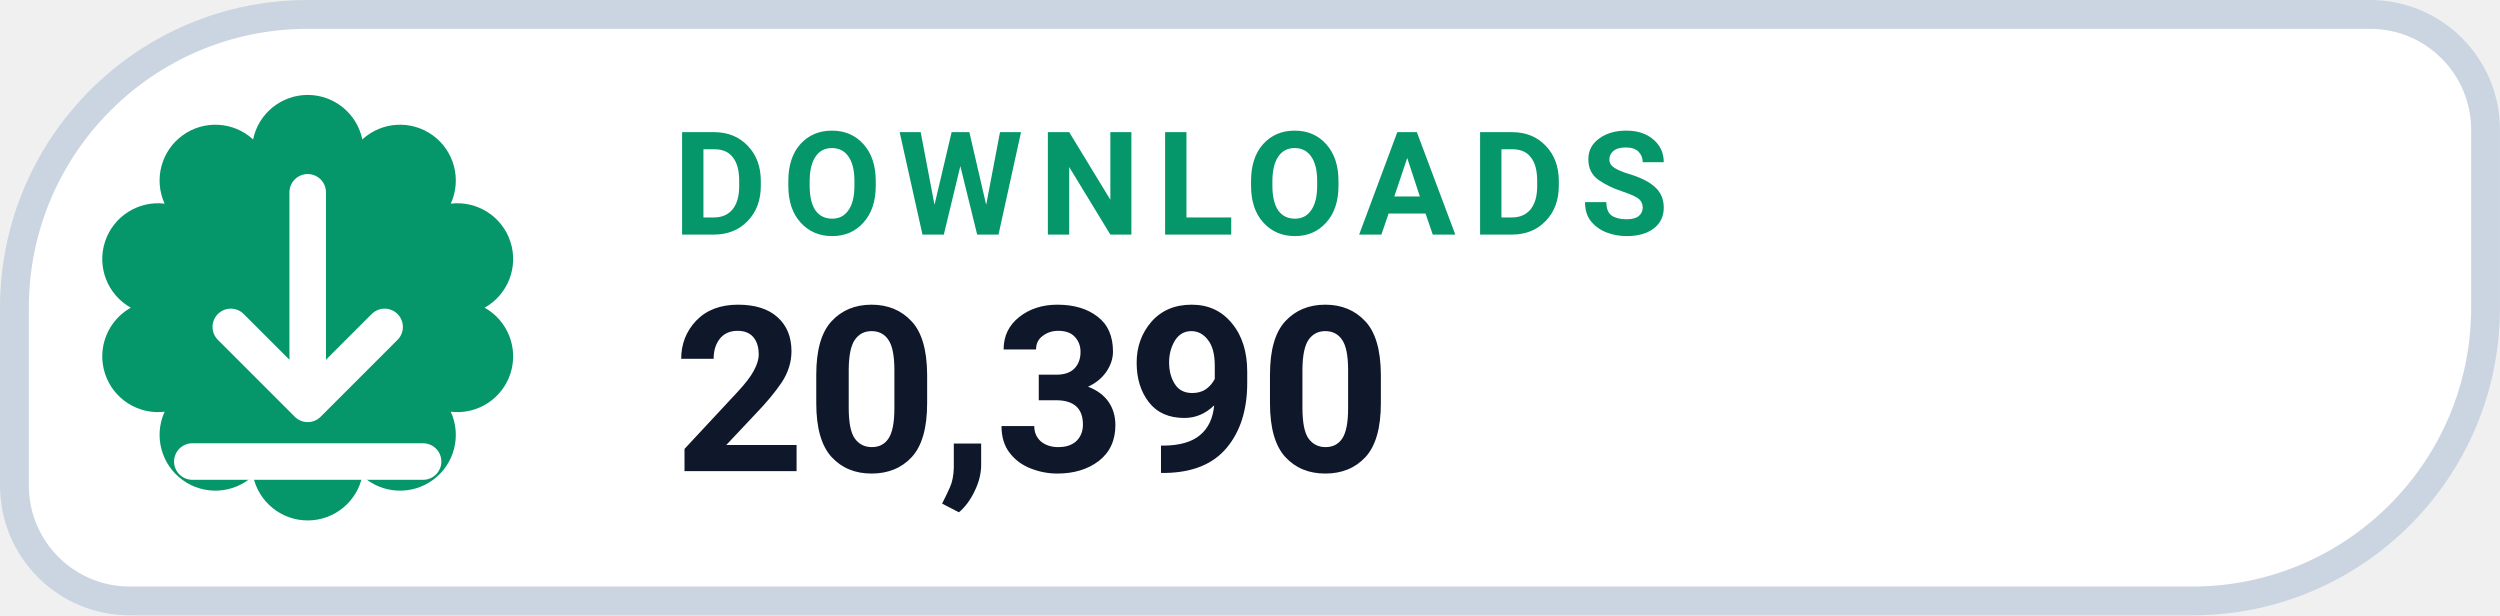
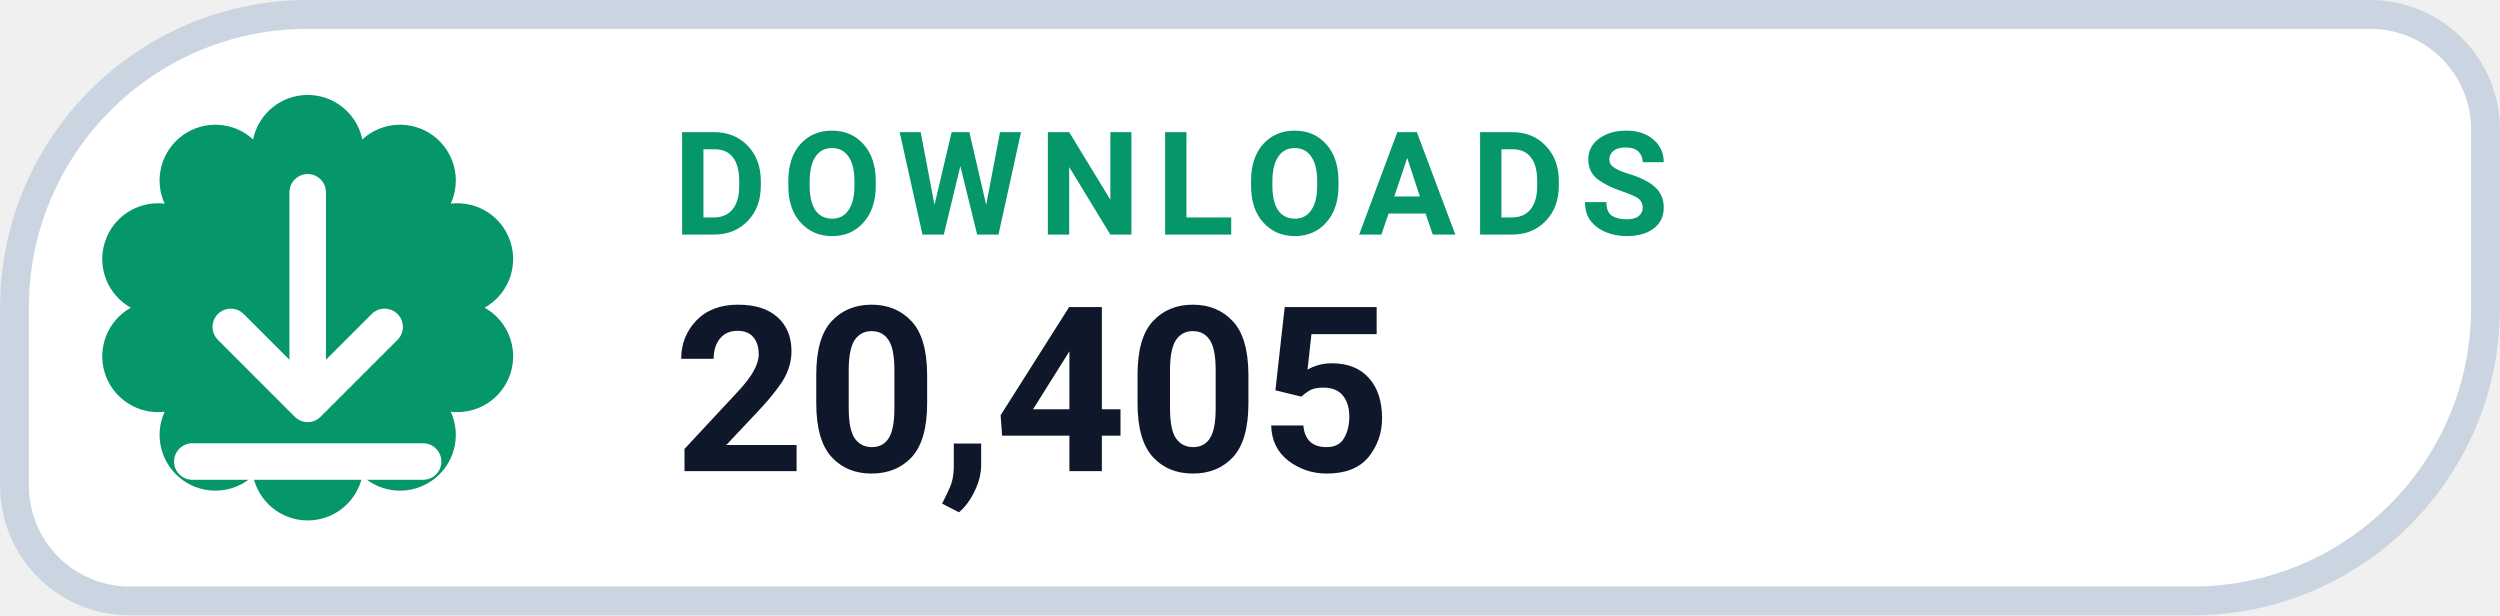
- <svg xmlns="http://www.w3.org/2000/svg" width="126" height="31.015" viewBox="0 0 130 32" role="img" aria-label="DOWNLOADS 20,390">
+ <svg xmlns="http://www.w3.org/2000/svg" width="126" height="31.015" viewBox="0 0 130 32" role="img" aria-label="DOWNLOADS 20,405">
  <path d="M 16.00 0.75 H 123.25 A 6.00 6.00 0 0 1 129.25 6.75 V 16.00 A 15.25 15.25 0 0 1 114.00 31.25 H 6.75 A 6.00 6.00 0 0 1 0.75 25.25 V 16.00 A 15.25 15.25 0 0 1 16.00 0.75 Z" fill="#FFFFFF" stroke="#CBD5E1" stroke-width="1.5" />
  <path d="M 13.16 7.25 A 2.90 2.90 0 0 1 18.84 7.25 A 2.90 2.90 0 0 1 23.44 10.59 A 2.90 2.90 0 0 1 25.20 16.00 A 2.90 2.90 0 0 1 23.44 21.41 A 2.90 2.90 0 0 1 18.84 24.75 A 2.90 2.90 0 0 1 13.16 24.75 A 2.90 2.90 0 0 1 8.56 21.41 A 2.90 2.90 0 0 1 6.80 16.00 A 2.90 2.90 0 0 1 8.56 10.59 A 2.90 2.90 0 0 1 13.16 7.25 Z" fill="#059669" />
  <g transform="translate(16 16)" style="color:#FFFFFF;">
    <path d="M0 -6 v11 m0 0 l4 -4 m-4 4 l-4 -4 M-6 8 h12" fill="none" stroke="currentColor" stroke-width="1.9" stroke-linecap="round" stroke-linejoin="round" />
  </g>
  <text x="35" y="12.2" fill="#059669" font-family="-apple-system,BlinkMacSystemFont,'Segoe UI',Roboto,Helvetica,Arial,sans-serif" font-size="7.5" font-weight="700" letter-spacing=".8">DOWNLOADS</text>
-   <text x="35" y="24.5" fill="#0F172A" font-family="-apple-system,BlinkMacSystemFont,'Segoe UI',Roboto,Helvetica,Arial,sans-serif" font-size="12" font-weight="750">20,390</text>
+   <text x="35" y="24.5" fill="#0F172A" font-family="-apple-system,BlinkMacSystemFont,'Segoe UI',Roboto,Helvetica,Arial,sans-serif" font-size="12" font-weight="750">20,405</text>
</svg>
